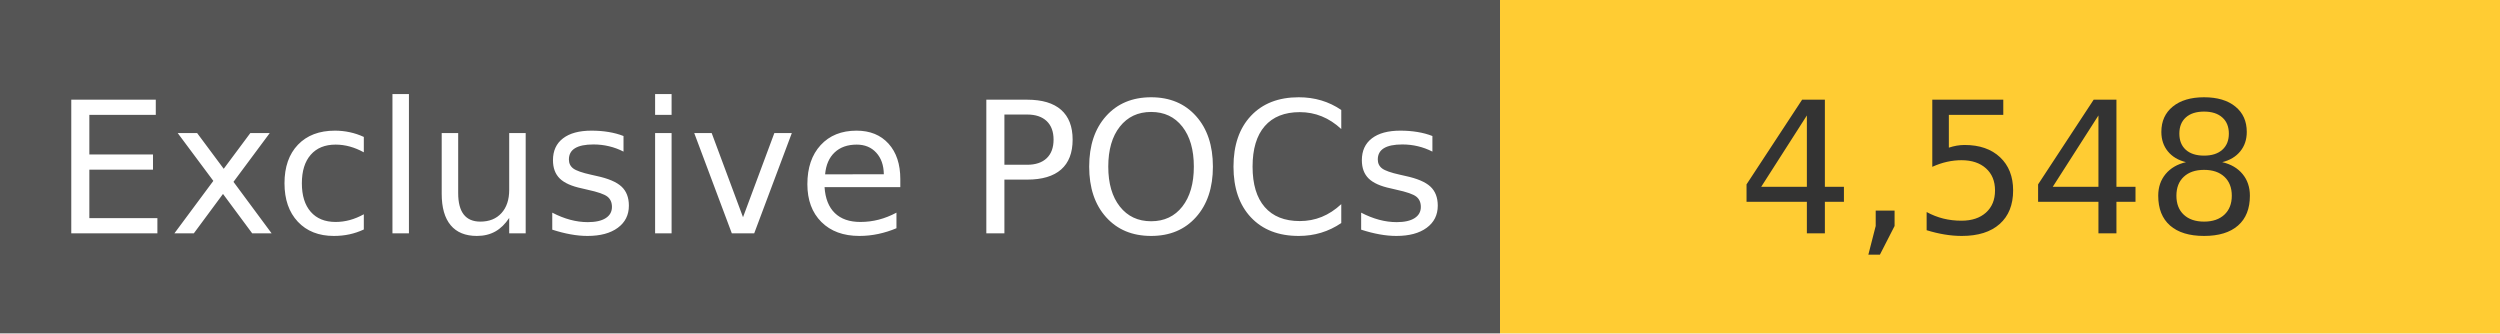
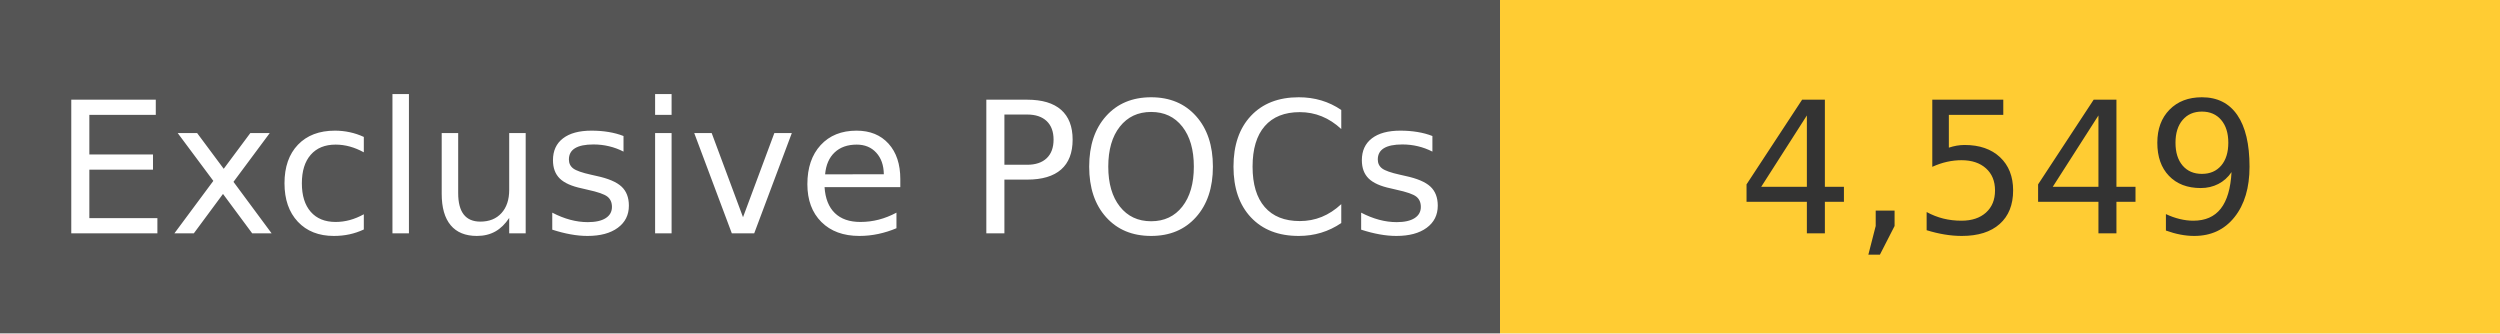
<svg xmlns="http://www.w3.org/2000/svg" width="150" height="20" role="img">
  <linearGradient id="s" x2="0" y2="100%">
    <stop offset="0" stop-color="#bbb" stop-opacity=".1" />
    <stop offset="1" stop-opacity=".1" />
  </linearGradient>
  <g>
    <rect width="90" height="20" fill="#555" />
    <rect x="90" width="267" height="20" fill="#ffcc33" />
  </g>
  <g fill="#fff" text-anchor="middle" font-family="Verdana,Geneva,DejaVu Sans,sans-serif" text-rendering="geometricPrecision" font-size="110">
    <text x="450" y="140" transform="scale(.1)" fill="#fff">
            Exclusive POCs
        </text>
    <text x="1200" y="140" transform="scale(.1)" fill="#333">
-             4,548
+             4,549
        </text>
  </g>
</svg>
